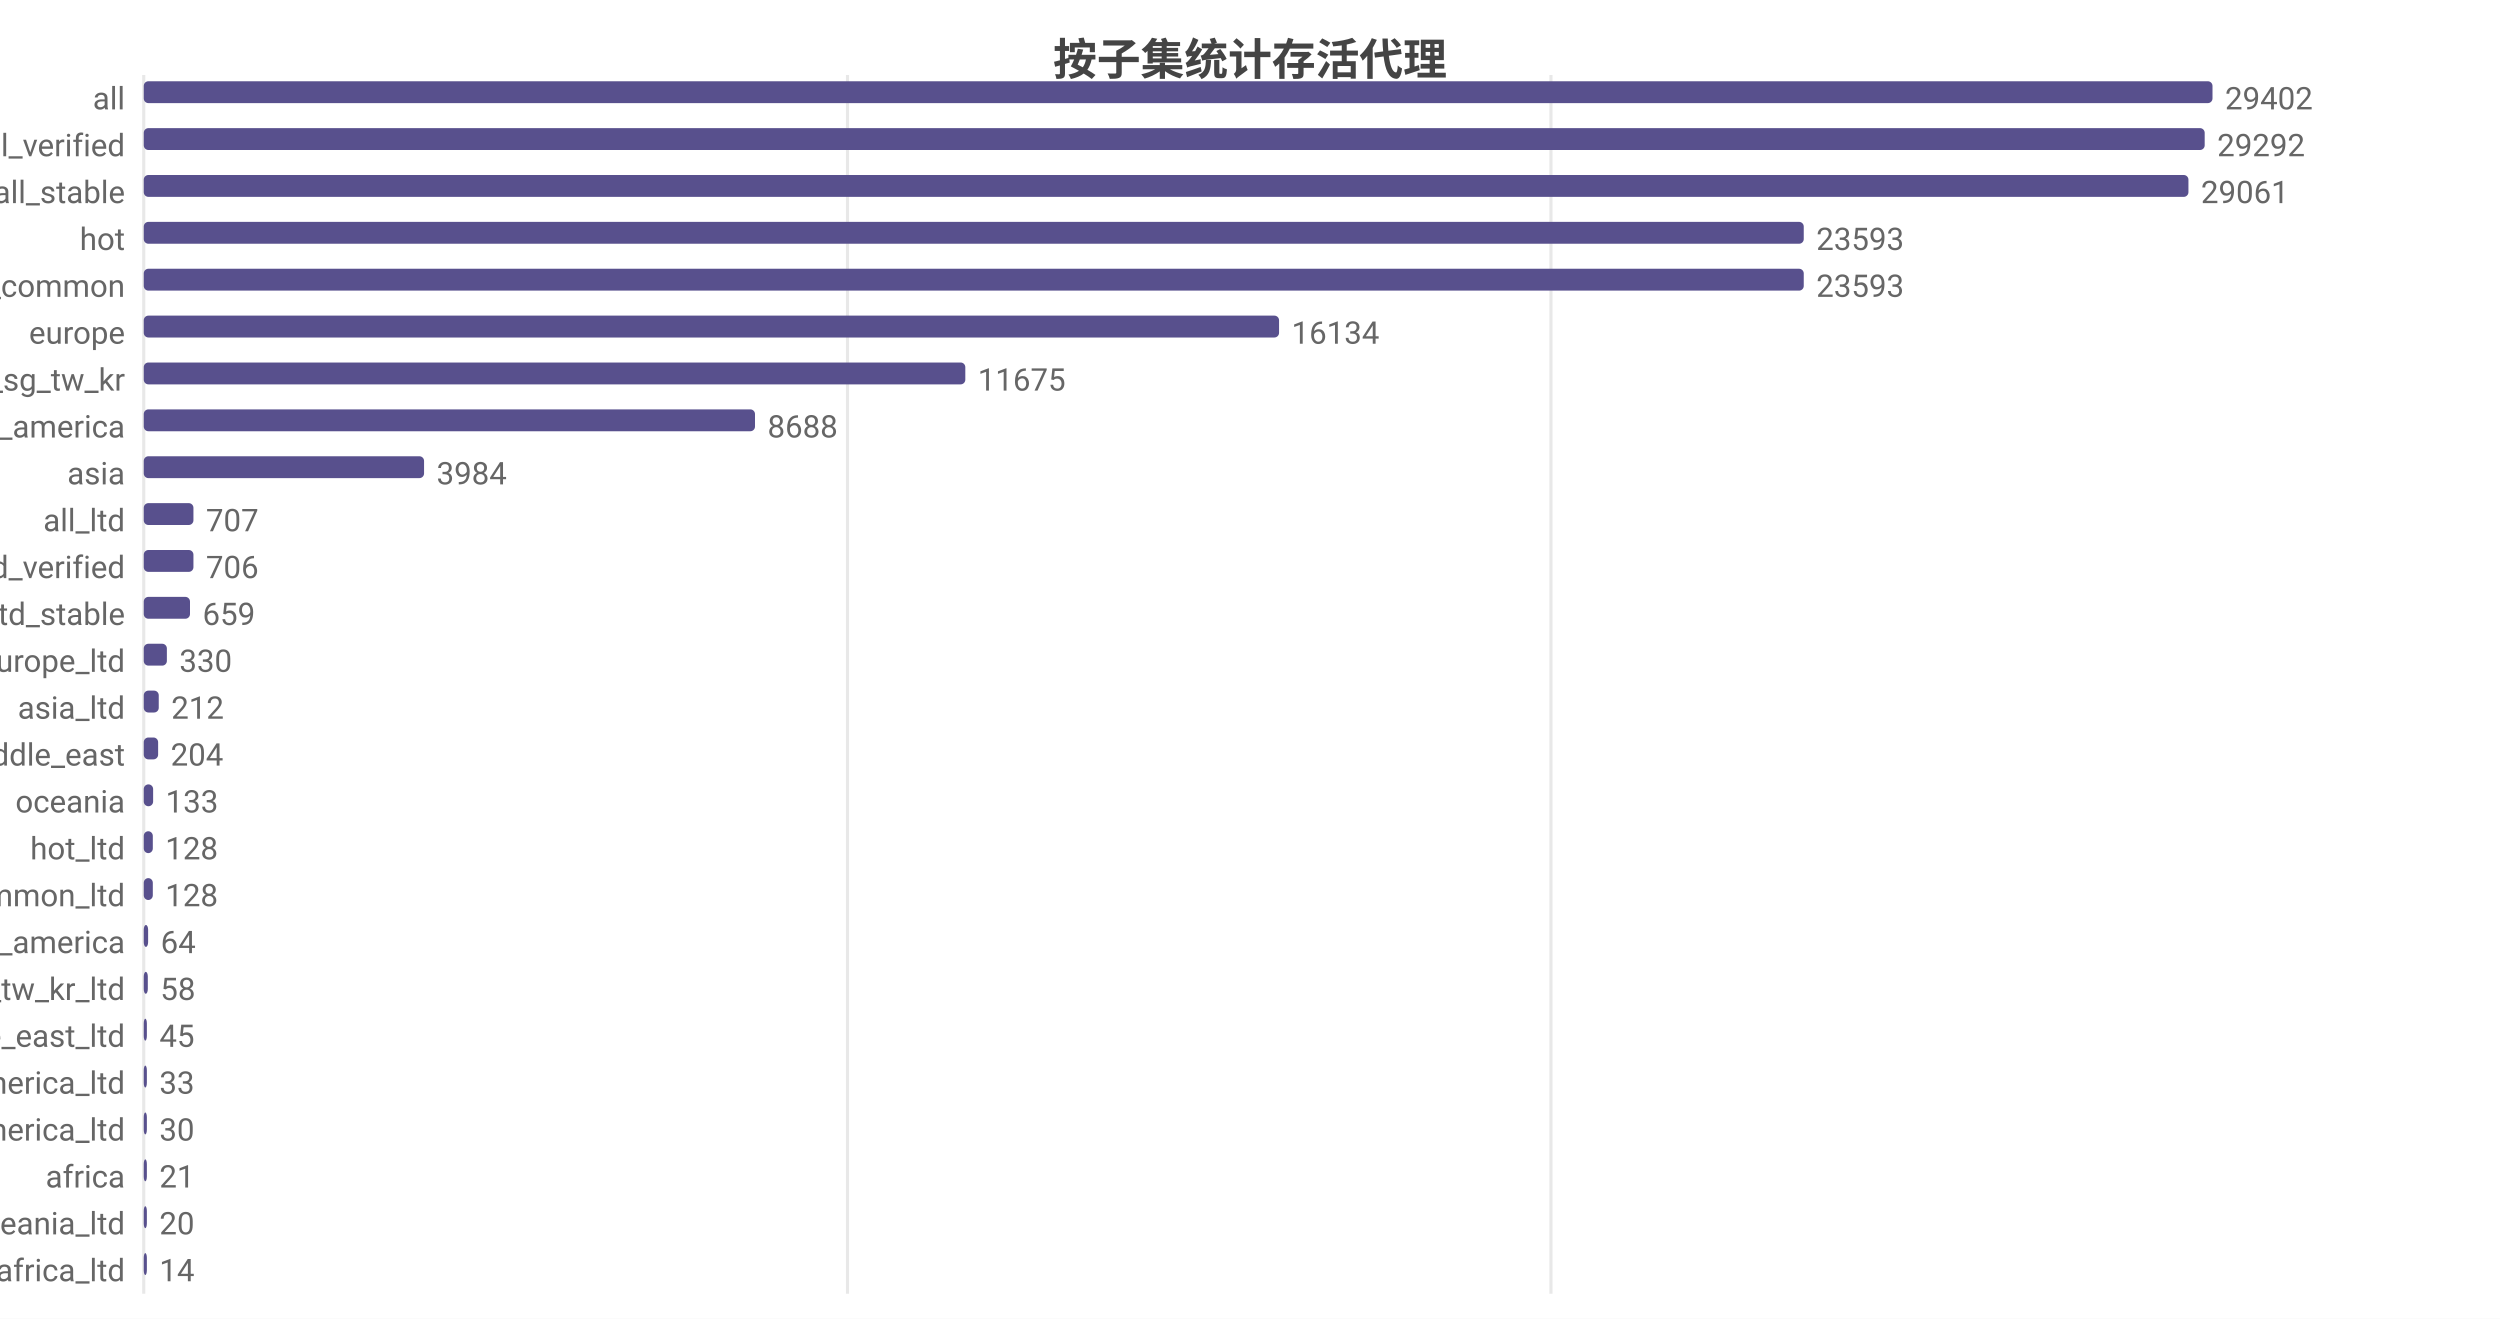
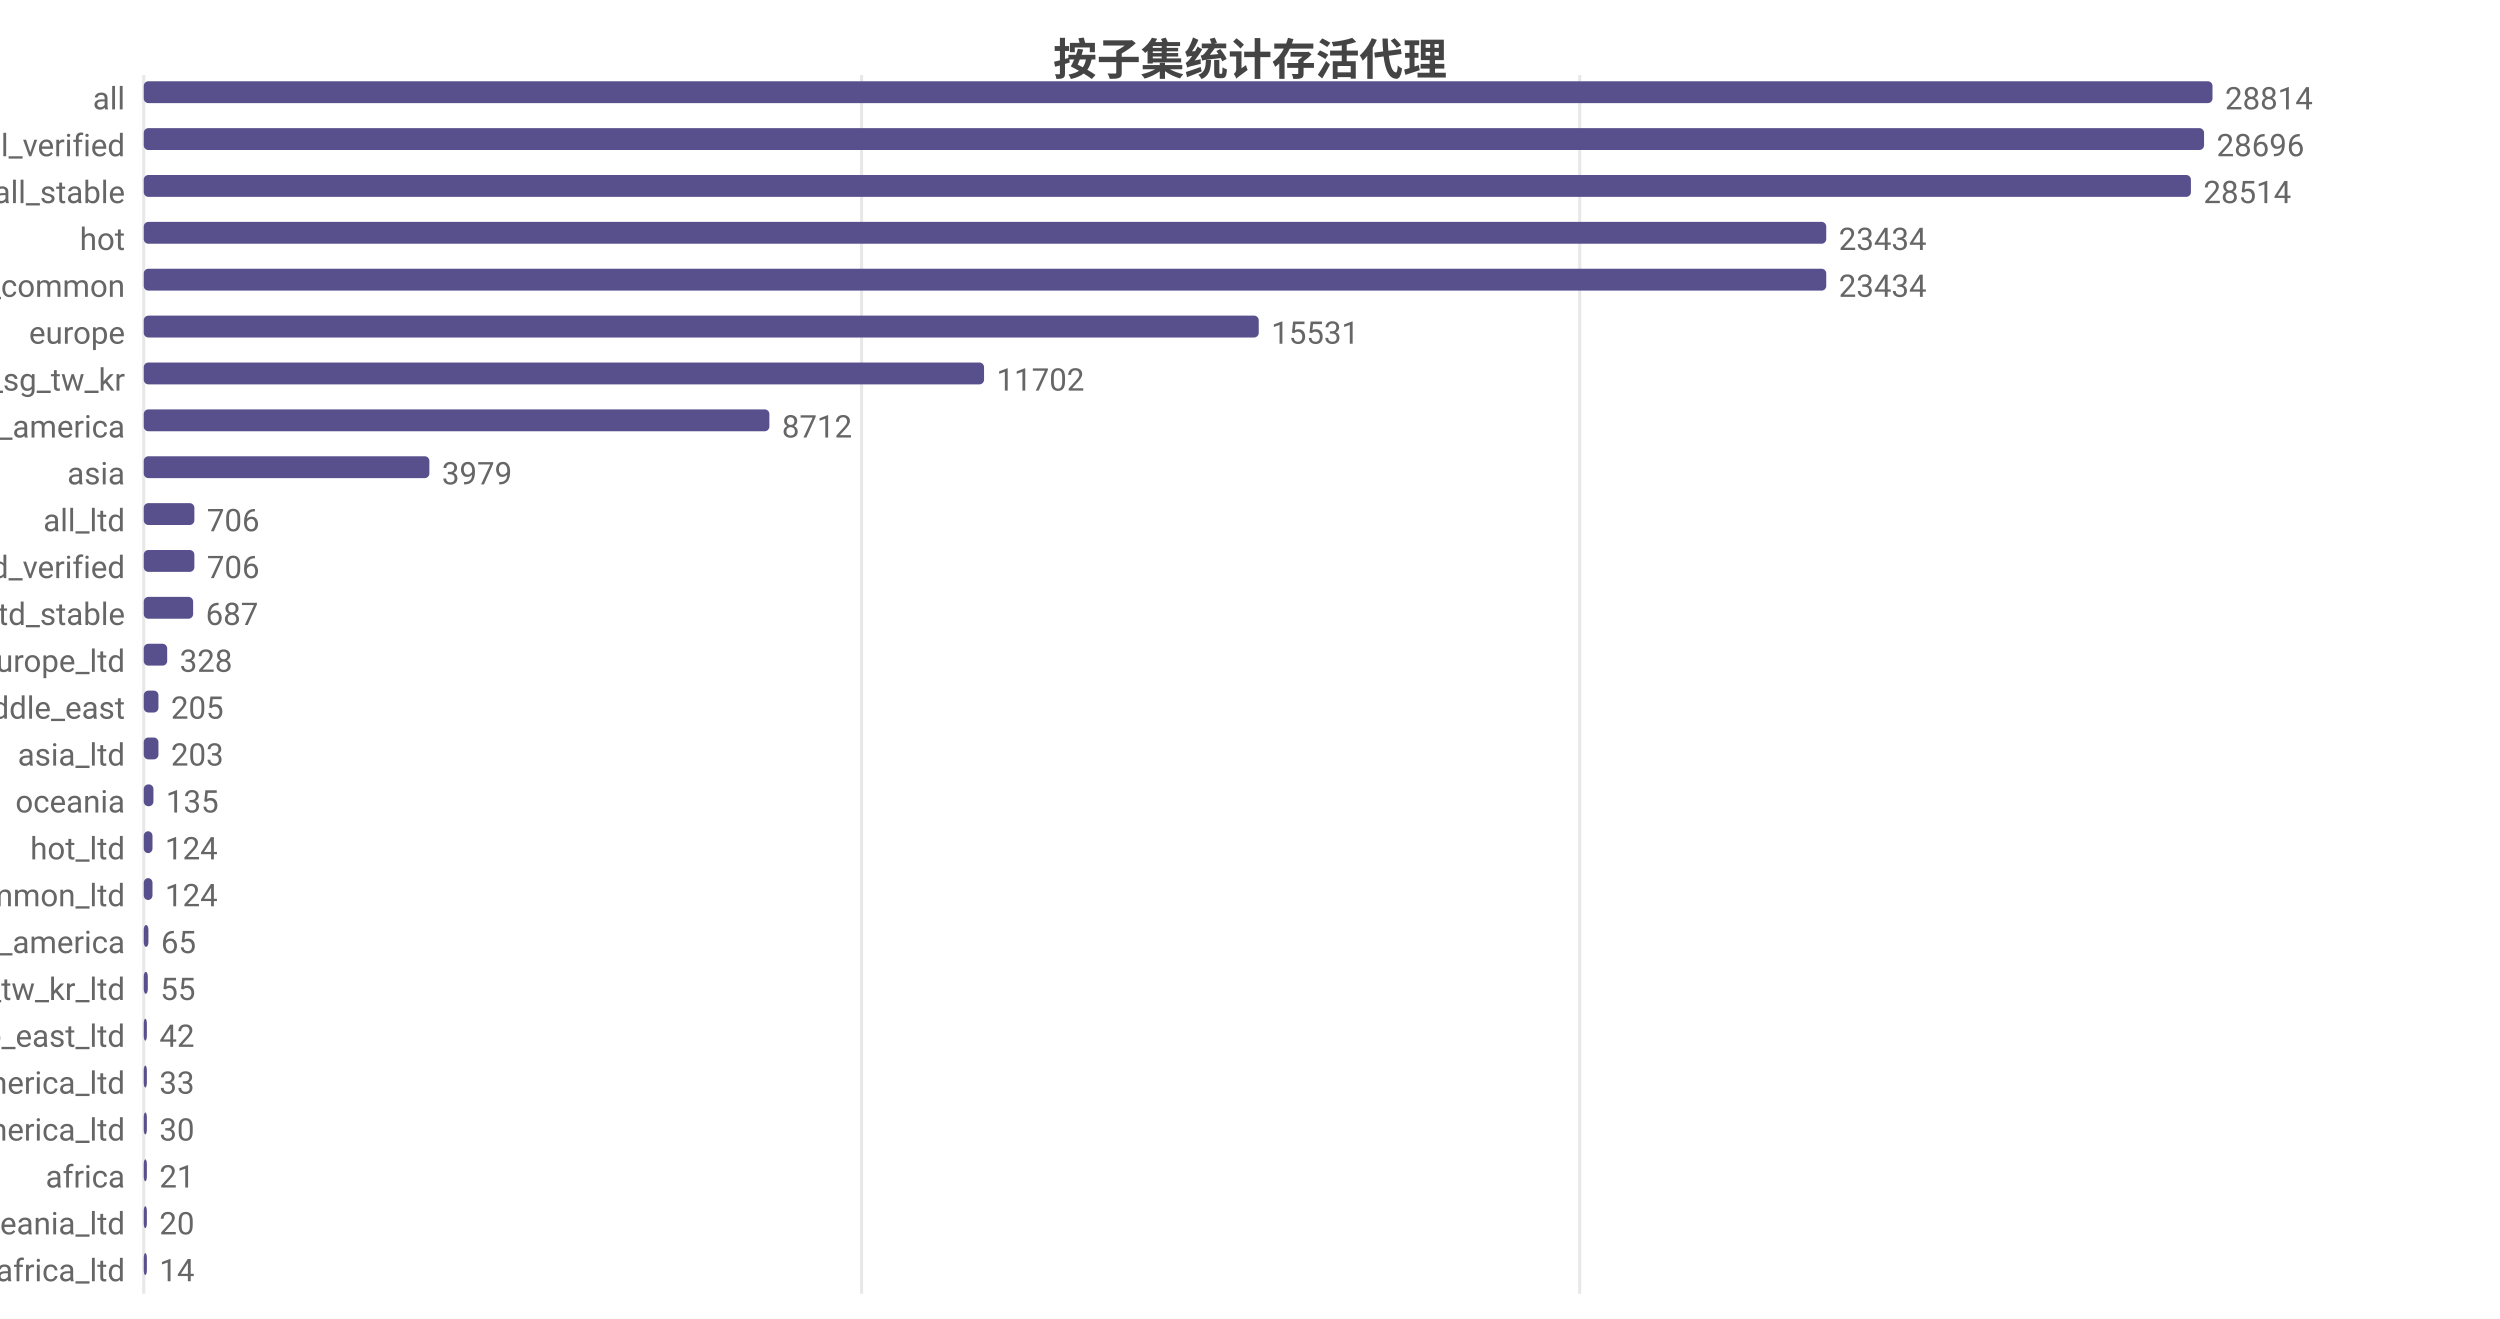
<svg xmlns="http://www.w3.org/2000/svg" width="800" height="422" viewBox="0 0 800 422">
  <rect width="800" height="422" fill="#ffffff" />
  <style>text{font-family:system-ui,-apple-system,'Segoe UI',Roboto,'PingFang SC','Microsoft YaHei','Noto Sans CJK SC',sans-serif}.g{stroke:#e8e8e8;stroke-width:1}.a{stroke:#999;stroke-width:1}.t{font-size:10px;fill:#666}.m{font-size:10px;text-anchor:middle;fill:#666}.e{font-size:10px;text-anchor:end;fill:#666}.l{font-size:11px;fill:#333}.tt{font-size:14px;font-weight:600;text-anchor:middle;fill:#444}.em{font-size:13px;text-anchor:middle;fill:#999}</style>
  <text class="tt" x="400.0" y="24">按子集统计存活代理</text>
  <line class="g" x1="46" y1="24" x2="46" y2="414" />
-   <line class="g" x1="271.2" y1="24" x2="271.2" y2="414" />
-   <line class="g" x1="496.3" y1="24" x2="496.3" y2="414" />
+   <line class="g" x1="275.7" y1="24" x2="275.7" y2="414" />
+   <line class="g" x1="505.5" y1="24" x2="505.5" y2="414" />
  <text class="e" x="40" y="35">all</text>
  <rect x="46" y="26" width="662" height="7" fill="#58508d" rx="1.5" />
-   <text class="t" x="712" y="35">29402</text>
+   <text class="t" x="712" y="35">28814</text>
  <text class="e" x="40" y="50">all_verified</text>
-   <rect x="46" y="41" width="659.5" height="7" fill="#58508d" rx="1.5" />
-   <text class="t" x="709.5" y="50">29292</text>
+   <rect x="46" y="41" width="659.3" height="7" fill="#58508d" rx="1.5" />
+   <text class="t" x="709.3" y="50">28696</text>
  <text class="e" x="40" y="65">all_stable</text>
-   <rect x="46" y="56" width="654.3" height="7" fill="#58508d" rx="1.5" />
-   <text class="t" x="704.3" y="65">29061</text>
+   <rect x="46" y="56" width="655.1" height="7" fill="#58508d" rx="1.5" />
+   <text class="t" x="705.1" y="65">28514</text>
  <text class="e" x="40" y="80">hot</text>
-   <rect x="46" y="71" width="531.2" height="7" fill="#58508d" rx="1.5" />
-   <text class="t" x="581.2" y="80">23593</text>
+   <rect x="46" y="71" width="538.4" height="7" fill="#58508d" rx="1.5" />
+   <text class="t" x="588.4" y="80">23434</text>
  <text class="e" x="40" y="95">cn_common</text>
-   <rect x="46" y="86" width="531.2" height="7" fill="#58508d" rx="1.5" />
-   <text class="t" x="581.2" y="95">23593</text>
+   <rect x="46" y="86" width="538.4" height="7" fill="#58508d" rx="1.5" />
+   <text class="t" x="588.4" y="95">23434</text>
  <text class="e" x="40" y="110">europe</text>
-   <rect x="46" y="101" width="363.3" height="7" fill="#58508d" rx="1.5" />
-   <text class="t" x="413.3" y="110">16134</text>
+   <rect x="46" y="101" width="356.8" height="7" fill="#58508d" rx="1.5" />
+   <text class="t" x="406.8" y="110">15531</text>
  <text class="e" x="40" y="125">hk_us_jp_sg_tw_kr</text>
-   <rect x="46" y="116" width="262.9" height="7" fill="#58508d" rx="1.5" />
-   <text class="t" x="312.9" y="125">11675</text>
+   <rect x="46" y="116" width="268.9" height="7" fill="#58508d" rx="1.5" />
+   <text class="t" x="318.9" y="125">11702</text>
  <text class="e" x="40" y="140">north_america</text>
-   <rect x="46" y="131" width="195.6" height="7" fill="#58508d" rx="1.5" />
-   <text class="t" x="245.6" y="140">8688</text>
+   <rect x="46" y="131" width="200.2" height="7" fill="#58508d" rx="1.5" />
+   <text class="t" x="250.2" y="140">8712</text>
  <text class="e" x="40" y="155">asia</text>
-   <rect x="46" y="146" width="89.7" height="7" fill="#58508d" rx="1.5" />
-   <text class="t" x="139.7" y="155">3984</text>
+   <rect x="46" y="146" width="91.4" height="7" fill="#58508d" rx="1.5" />
+   <text class="t" x="141.4" y="155">3979</text>
  <text class="e" x="40" y="170">all_ltd</text>
-   <rect x="46" y="161" width="15.9" height="7" fill="#58508d" rx="1.5" />
-   <text class="t" x="65.9" y="170">707</text>
+   <rect x="46" y="161" width="16.2" height="7" fill="#58508d" rx="1.5" />
+   <text class="t" x="66.2" y="170">706</text>
  <text class="e" x="40" y="185">all_ltd_verified</text>
-   <rect x="46" y="176" width="15.9" height="7" fill="#58508d" rx="1.5" />
-   <text class="t" x="65.9" y="185">706</text>
+   <rect x="46" y="176" width="16.2" height="7" fill="#58508d" rx="1.5" />
+   <text class="t" x="66.2" y="185">706</text>
  <text class="e" x="40" y="200">all_ltd_stable</text>
-   <rect x="46" y="191" width="14.8" height="7" fill="#58508d" rx="1.5" />
-   <text class="t" x="64.8" y="200">659</text>
+   <rect x="46" y="191" width="15.8" height="7" fill="#58508d" rx="1.5" />
+   <text class="t" x="65.8" y="200">687</text>
  <text class="e" x="40" y="215">europe_ltd</text>
-   <rect x="46" y="206" width="7.4" height="7" fill="#58508d" rx="1.5" />
-   <text class="t" x="57.4" y="215">330</text>
-   <text class="e" x="40" y="230">asia_ltd</text>
-   <rect x="46" y="221" width="4.8" height="7" fill="#58508d" rx="1.5" />
-   <text class="t" x="54.8" y="230">212</text>
-   <text class="e" x="40" y="245">middle_east</text>
-   <rect x="46" y="236" width="4.6" height="7" fill="#58508d" rx="1.5" />
-   <text class="t" x="54.6" y="245">204</text>
+   <rect x="46" y="206" width="7.5" height="7" fill="#58508d" rx="1.5" />
+   <text class="t" x="57.5" y="215">328</text>
+   <text class="e" x="40" y="230">middle_east</text>
+   <rect x="46" y="221" width="4.7" height="7" fill="#58508d" rx="1.5" />
+   <text class="t" x="54.7" y="230">205</text>
+   <text class="e" x="40" y="245">asia_ltd</text>
+   <rect x="46" y="236" width="4.7" height="7" fill="#58508d" rx="1.5" />
+   <text class="t" x="54.7" y="245">203</text>
  <text class="e" x="40" y="260">oceania</text>
-   <rect x="46" y="251" width="3.0" height="7" fill="#58508d" rx="1.5" />
-   <text class="t" x="53.0" y="260">133</text>
+   <rect x="46" y="251" width="3.1" height="7" fill="#58508d" rx="1.5" />
+   <text class="t" x="53.1" y="260">135</text>
  <text class="e" x="40" y="275">hot_ltd</text>
-   <rect x="46" y="266" width="2.9" height="7" fill="#58508d" rx="1.5" />
-   <text class="t" x="52.9" y="275">128</text>
+   <rect x="46" y="266" width="2.8" height="7" fill="#58508d" rx="1.5" />
+   <text class="t" x="52.8" y="275">124</text>
  <text class="e" x="40" y="290">cn_common_ltd</text>
-   <rect x="46" y="281" width="2.9" height="7" fill="#58508d" rx="1.5" />
-   <text class="t" x="52.9" y="290">128</text>
+   <rect x="46" y="281" width="2.8" height="7" fill="#58508d" rx="1.5" />
+   <text class="t" x="52.8" y="290">124</text>
  <text class="e" x="40" y="305">south_america</text>
-   <rect x="46" y="296" width="1.4" height="7" fill="#58508d" rx="1.5" />
-   <text class="t" x="51.4" y="305">64</text>
+   <rect x="46" y="296" width="1.5" height="7" fill="#58508d" rx="1.5" />
+   <text class="t" x="51.5" y="305">65</text>
  <text class="e" x="40" y="320">hk_us_jp_sg_tw_kr_ltd</text>
  <rect x="46" y="311" width="1.3" height="7" fill="#58508d" rx="1.5" />
-   <text class="t" x="51.3" y="320">58</text>
+   <text class="t" x="51.3" y="320">55</text>
  <text class="e" x="40" y="335">middle_east_ltd</text>
-   <rect x="46" y="326" width="1.0" height="7" fill="#58508d" rx="1.5" />
-   <text class="t" x="51.0" y="335">45</text>
+   <rect x="46" y="326" width="1" height="7" fill="#58508d" rx="1.5" />
+   <text class="t" x="51" y="335">42</text>
  <text class="e" x="40" y="350">south_america_ltd</text>
  <rect x="46" y="341" width="1" height="7" fill="#58508d" rx="1.5" />
  <text class="t" x="51" y="350">33</text>
  <text class="e" x="40" y="365">north_america_ltd</text>
  <rect x="46" y="356" width="1" height="7" fill="#58508d" rx="1.5" />
  <text class="t" x="51" y="365">30</text>
  <text class="e" x="40" y="380">africa</text>
  <rect x="46" y="371" width="1" height="7" fill="#58508d" rx="1.5" />
  <text class="t" x="51" y="380">21</text>
  <text class="e" x="40" y="395">oceania_ltd</text>
  <rect x="46" y="386" width="1" height="7" fill="#58508d" rx="1.5" />
  <text class="t" x="51" y="395">20</text>
  <text class="e" x="40" y="410">africa_ltd</text>
  <rect x="46" y="401" width="1" height="7" fill="#58508d" rx="1.5" />
  <text class="t" x="51" y="410">14</text>
</svg>
